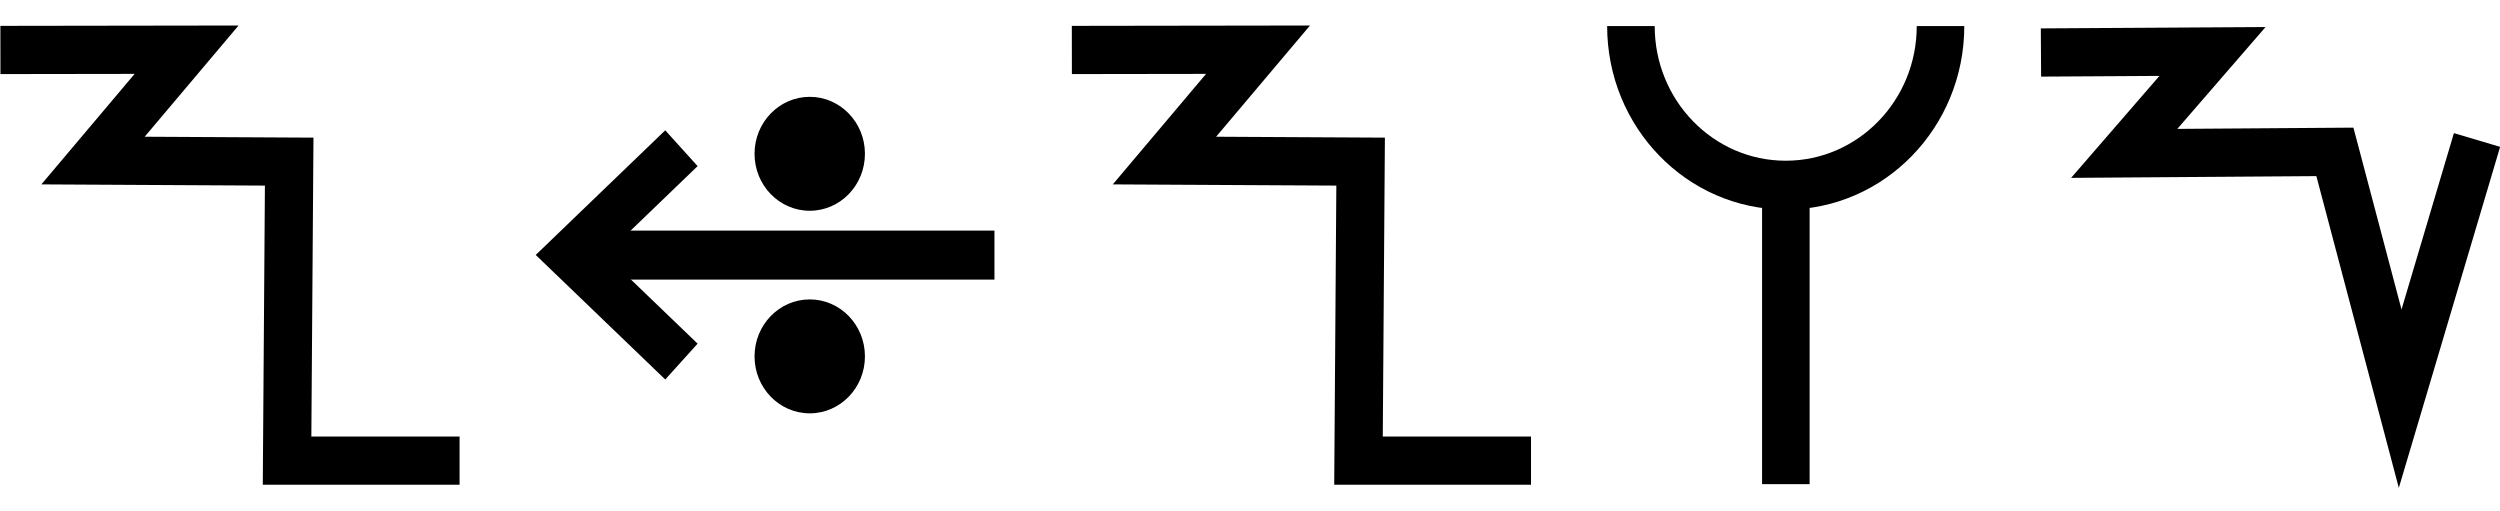
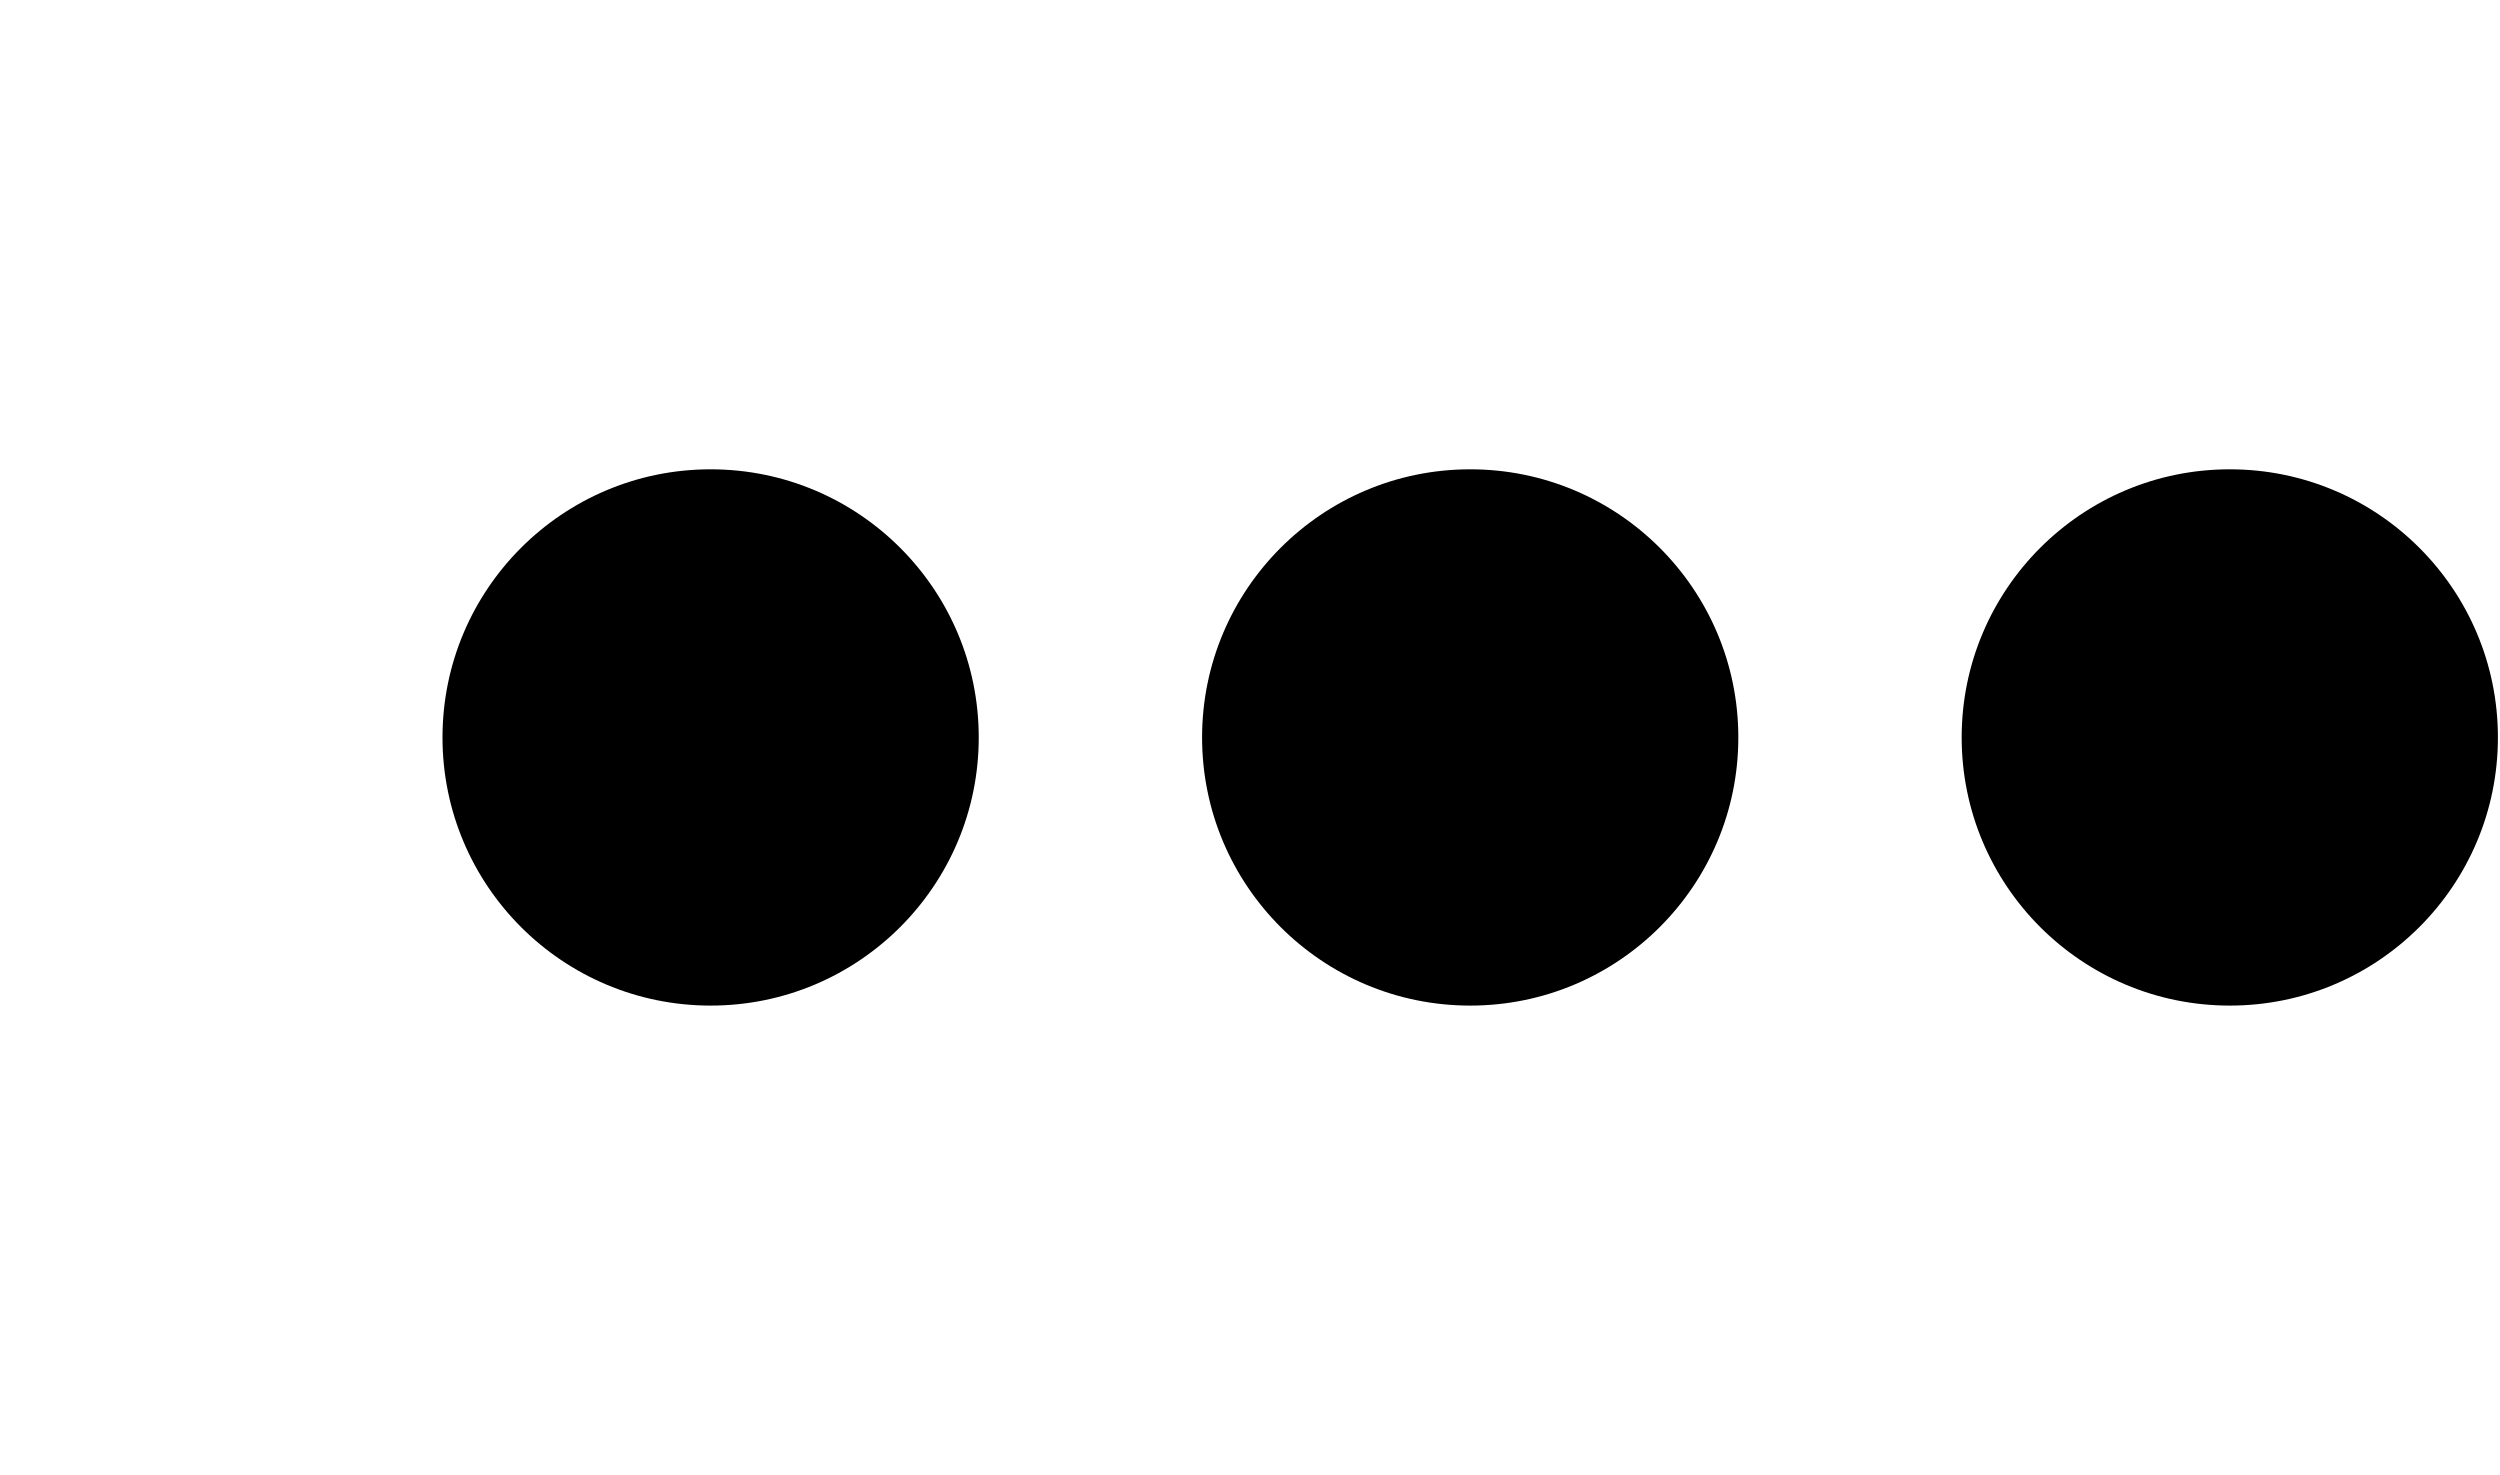
- <svg xmlns="http://www.w3.org/2000/svg" width="98" height="20" viewBox="0 0 98 20" version="1.1" id="svg3807">
+ <svg xmlns="http://www.w3.org/2000/svg" width="33.9" height="20" viewBox="0 0 33.9 20" version="1.1" id="svg3807">
  <g id="layer L1" transform="translate(0,10)">
    <g transform="translate(0,0)">
+       <g />
+     </g>
+     <g transform="translate(6,0)">
      <g id="layer1" transform="translate(0,-291.7083)">
        <g transform="matrix(1.172932,0,0,-0.9520283,-583.8196,-1486.07)" id="g10351" style="stroke-width:1.788;stroke-miterlimit:4;stroke-dasharray:none">
          <g transform="matrix(0.9094024,0,0,1.120415,45.09442,226.1223)" id="g10351-0" style="stroke-width:1.789;stroke-miterlimit:4;stroke-dasharray:none">
            <g id="g2601" transform="matrix(0.8925618,0,0,0.8925266,53.47671,-202.8362)" style="stroke-width:2.005">
-               <g transform="matrix(0.9161032,0,0,-0.9078513,101.9969,-4745.411)" id="g14246" style="stroke-width:2.177;stroke-miterlimit:4;stroke-dasharray:none">
-                 <g transform="matrix(1.222974,0,0,1.234139,-146.3597,738.2648)" id="g14253">
-                   <g transform="translate(-39.3611,1.9848)" id="g14264" style="stroke-width:1.772;stroke-miterlimit:4;stroke-dasharray:none">
-                     <g id="g10359-10-8" transform="matrix(1,0,0,-1,-52.73343,-5050.882)" style="stroke-width:1.772;stroke-miterlimit:4;stroke-dasharray:none">
-                       <path id="path4186-6-7-94-7-8-3-4-0-7-9-3-9-6-6-0-7" d="m 581.888,-1888.493 h -6.34 l 0.078,10.989 -7.209,0.039 3.439,4.074 -6.842,-0.01" style="fill:none;fill-rule:evenodd;stroke:#000000;stroke-width:1.772;stroke-linecap:butt;stroke-linejoin:miter;stroke-miterlimit:4;stroke-dasharray:none;stroke-opacity:1" />
-                     </g>
+               <g id="g3084" transform="matrix(1.011122,0,0,0.9932151,-7.370096,-13.71252)" style="stroke-width:2.001">
+                 <g transform="matrix(0.8377975,0,0,0.8280196,-39.34358,-319.7406)" id="g10367" style="stroke-width:2.22;stroke-miterlimit:4;stroke-dasharray:none">
+                   <g id="g2860">
+                     <ellipse style="fill:#000000;fill-opacity:1;fill-rule:evenodd;stroke:none;stroke-width:2.03;stroke-linecap:butt;stroke-linejoin:miter;stroke-miterlimit:4;stroke-dasharray:none;stroke-opacity:1" id="path3355-3-9-8" cx="647.744" cy="-1866.407" rx="4.508" ry="4.644" />
                  </g>
                </g>
              </g>
            </g>
          </g>
        </g>
      </g>
    </g>
-     <g transform="translate(21,0)">
+     <g transform="translate(16.3,0)">
      <g id="layer1" transform="translate(0,-291.7083)">
        <g transform="matrix(1.172932,0,0,-0.9520283,-583.8196,-1486.07)" id="g10351" style="stroke-width:1.788;stroke-miterlimit:4;stroke-dasharray:none">
          <g transform="matrix(0.9094024,0,0,1.120415,45.09442,226.1223)" id="g10351-0" style="stroke-width:1.789;stroke-miterlimit:4;stroke-dasharray:none">
            <g id="g2601" transform="matrix(0.8925618,0,0,0.8925266,53.47671,-202.8362)" style="stroke-width:2.005">
-               <g transform="matrix(0.9161032,0,0,-0.9078513,101.9969,-4745.411)" id="g14246" style="stroke-width:2.177;stroke-miterlimit:4;stroke-dasharray:none">
-                 <g transform="matrix(1.222974,0,0,1.234139,-146.3597,738.2648)" id="g14253">
-                   <g transform="translate(-39.3611,1.9848)" id="g14264" style="stroke-width:1.772;stroke-miterlimit:4;stroke-dasharray:none">
-                     <g id="g10359-10-8" transform="matrix(1,0,0,-1,-52.73343,-5050.882)" style="stroke-width:1.772;stroke-miterlimit:4;stroke-dasharray:none">
-                       <g transform="matrix(1,0,0,-1,9.453375,-5051.509)" id="g14371">
-                         <g id="g10364-8-3" transform="matrix(1,0,0,-1,-48.16121,-5051.049)" />
-                         <g transform="translate(-27.1658,1.5491)" id="g14427">
-                           <g id="g10367-880-7" transform="matrix(1,0,0,-1,-48.16121,-5051.049)" />
-                           <g transform="translate(-45.4538,2.7243)" id="g14438">
-                             <g id="g10370-7-5" transform="matrix(1,0,0,-1,-48.16121,-5051.049)" />
-                             <g transform="translate(-30.4313,0.6037)" id="g14451">
-                               <g id="g12601" style="stroke-width:2.605;stroke-miterlimit:4;stroke-dasharray:none" transform="matrix(0.6486516,0,0,0.7128036,230.9036,-908.8502)">
-                                 <g style="stroke-width:1.48;stroke-miterlimit:4;stroke-dasharray:none" transform="matrix(1.846011,0,0,-1.679871,592.5355,-3070.463)" id="g4509-93-8">
-                                   <g id="g20055" transform="matrix(0.8002002,0,0,0.8223537,5.468814,10.95793)" style="stroke-width:1.824">
-                                     <g id="g20314" transform="matrix(0.9998634,0,0,-1,0.00611664,131.9087)" style="stroke-width:1.824">
-                                       <g id="g22529" transform="matrix(-1,0,0,1,94.44605,-1.6809064e-6)">
-                                         <g id="g22811" transform="matrix(1,0,0,-1,0,132.1269)">
-                                           <g id="g1305">
-                                             <g id="g2215" transform="translate(-4.2196546e-7,9.52066)">
-                                               <g id="layer1-6-3-56-3-8-9" transform="matrix(-0.7177191,0,0,-0.698289,-398.6905,-82.09261)" style="stroke-width:3.789;stroke-miterlimit:4;stroke-dasharray:none">
-                                                 <g transform="matrix(5.820712,0,0,5.820712,-711.3569,-666.8932)" id="g5414-3-0-2-5-3-2" style="stroke-width:3.789">
-                                                   <g transform="matrix(0.2597607,0,0,0.2597607,12.18558,38.7607)" id="g4442-6-1-3-9-93-5-0" style="stroke-width:3.789">
-                                                     <g transform="rotate(180,65.80256,172.9668)" id="g4446-6-9-0-0-1-4-6-2" style="stroke-width:3.789">
-                                                       <g transform="translate(-1.010153,-6.12405)" id="g4404-1-2-4-9-2-1-5-3" style="stroke-width:3.789">
-                                                         <g id="g2346" transform="translate(-4.876876,-21.22961)">
-                                                           <g id="g9900-0-2-1-1-5-0-1-90" transform="matrix(-0.5723425,0,0,-0.5907145,510.7113,-1657.894)" style="stroke-width:2.931;stroke-miterlimit:4;stroke-dasharray:none">
-                                                             <g id="g9907-1-4-0-2-0-3-4-7" transform="translate(354.9676,224.1529)" style="stroke-width:2.931;stroke-miterlimit:4;stroke-dasharray:none">
-                                                               <path transform="matrix(-1,0,0,1,483.4211,17.5)" id="path4186-6-7-9-5-81-3-1-0-4-3-4-9-0-3-6" d="m 150.059,-3408.389 h 25.098" style="fill:none;fill-rule:evenodd;stroke:#000000;stroke-width:2.931;stroke-linecap:butt;stroke-linejoin:miter;stroke-miterlimit:4;stroke-dasharray:none;stroke-opacity:1" />
-                                                               <path transform="matrix(-1,0,0,1,483.4211,17.5)" id="path4186-6-7-9-2-6-2-1-1-25-5-0-7-9-3-7-6" d="m 169.392,-3402.017 6.849,-6.381 -6.849,-6.386" style="fill:none;fill-rule:evenodd;stroke:#000000;stroke-width:2.931;stroke-linecap:butt;stroke-linejoin:miter;stroke-miterlimit:4;stroke-dasharray:none;stroke-opacity:1" />
-                                                               <g id="g9894-1-9-0-8-8-3-2-8" transform="translate(-20.07522,-17.19303)" style="stroke-width:2.931;stroke-miterlimit:4;stroke-dasharray:none">
-                                                                 <circle r="3.409" cy="-3379.757" cx="342.029" id="path3355-3-8-24-5-2-6-9-5-3-0-0-1-0-6-3-3-3-4-3-1-7-3-8-9-3-4-6-6-5-2-2-9-1-4-6-0-7-7-77" style="fill:#000000;fill-opacity:1;fill-rule:evenodd;stroke:none;stroke-width:2.931;stroke-linecap:butt;stroke-linejoin:miter;stroke-miterlimit:4;stroke-dasharray:none;stroke-opacity:1" />
-                                                                 <circle r="3.409" cy="-3367.635" cx="342.029" id="path3355-3-8-9-3-1-1-1-5-5-4-2-3-8-4-5-1-2-1-9-6-2-0-9-8-5-3-9-0-79-0-6-19-7-2-5-3-2-9-3-6" style="fill:#000000;fill-opacity:1;fill-rule:evenodd;stroke:none;stroke-width:2.931;stroke-linecap:butt;stroke-linejoin:miter;stroke-miterlimit:4;stroke-dasharray:none;stroke-opacity:1" />
-                                                               </g>
-                                                             </g>
-                                                           </g>
-                                                         </g>
-                                                       </g>
-                                                     </g>
-                                                   </g>
-                                                 </g>
-                                               </g>
-                                             </g>
-                                           </g>
-                                         </g>
-                                       </g>
-                                     </g>
-                                   </g>
-                                 </g>
-                               </g>
-                             </g>
-                           </g>
-                         </g>
-                       </g>
-                     </g>
+               <g id="g3084" transform="matrix(1.011122,0,0,0.9932151,-7.370096,-13.71252)" style="stroke-width:2.001">
+                 <g transform="matrix(0.8377975,0,0,0.8280196,-39.34358,-319.7406)" id="g10367" style="stroke-width:2.22;stroke-miterlimit:4;stroke-dasharray:none">
+                   <g id="g2860">
+                     <ellipse style="fill:#000000;fill-opacity:1;fill-rule:evenodd;stroke:none;stroke-width:2.03;stroke-linecap:butt;stroke-linejoin:miter;stroke-miterlimit:4;stroke-dasharray:none;stroke-opacity:1" id="path3355-3-9-8" cx="647.744" cy="-1866.407" rx="4.508" ry="4.644" />
                  </g>
                </g>
              </g>
            </g>
          </g>
        </g>
      </g>
    </g>
-     <g transform="translate(42,0)">
+     <g transform="translate(26.6,0)">
      <g id="layer1" transform="translate(0,-291.7083)">
        <g transform="matrix(1.172932,0,0,-0.9520283,-583.8196,-1486.07)" id="g10351" style="stroke-width:1.788;stroke-miterlimit:4;stroke-dasharray:none">
          <g transform="matrix(0.9094024,0,0,1.120415,45.09442,226.1223)" id="g10351-0" style="stroke-width:1.789;stroke-miterlimit:4;stroke-dasharray:none">
            <g id="g2601" transform="matrix(0.8925618,0,0,0.8925266,53.47671,-202.8362)" style="stroke-width:2.005">
-               <g transform="matrix(0.9161032,0,0,-0.9078513,101.9969,-4745.411)" id="g14246" style="stroke-width:2.177;stroke-miterlimit:4;stroke-dasharray:none">
-                 <g transform="matrix(1.222974,0,0,1.234139,-146.3597,738.2648)" id="g14253">
-                   <g transform="translate(-39.3611,1.9848)" id="g14264" style="stroke-width:1.772;stroke-miterlimit:4;stroke-dasharray:none">
-                     <g id="g10359-10-8" transform="matrix(1,0,0,-1,-52.73343,-5050.882)" style="stroke-width:1.772;stroke-miterlimit:4;stroke-dasharray:none">
-                       <path id="path4186-6-7-94-7-8-3-4-0-7-9-3-9-6-6-0-7" d="m 581.888,-1888.493 h -6.34 l 0.078,10.989 -7.209,0.039 3.439,4.074 -6.842,-0.01" style="fill:none;fill-rule:evenodd;stroke:#000000;stroke-width:1.772;stroke-linecap:butt;stroke-linejoin:miter;stroke-miterlimit:4;stroke-dasharray:none;stroke-opacity:1" />
-                     </g>
-                   </g>
-                 </g>
-               </g>
-             </g>
-           </g>
-         </g>
-       </g>
-     </g>
-     <g transform="translate(63,0)">
-       <g id="layer1" transform="translate(0,-291.7083)">
-         <g transform="matrix(1.172932,0,0,-0.9520283,-583.8196,-1486.07)" id="g10351" style="stroke-width:1.788;stroke-miterlimit:4;stroke-dasharray:none">
-           <g transform="matrix(0.9094024,0,0,1.120415,45.09442,226.1223)" id="g10351-0" style="stroke-width:1.789;stroke-miterlimit:4;stroke-dasharray:none">
-             <g id="g2601" transform="matrix(0.8925618,0,0,0.8925266,53.47671,-202.8362)" style="stroke-width:2.005">
-               <g transform="matrix(0.9161032,0,0,-0.9078513,101.9969,-4745.411)" id="g14246" style="stroke-width:2.177;stroke-miterlimit:4;stroke-dasharray:none">
-                 <g transform="matrix(1.222974,0,0,1.234139,-146.3597,738.2648)" id="g14253">
-                   <g transform="translate(-39.3611,1.9848)" id="g14264" style="stroke-width:1.772;stroke-miterlimit:4;stroke-dasharray:none">
-                     <g id="g10359-10-8" transform="matrix(1,0,0,-1,-52.73343,-5050.882)" style="stroke-width:1.772;stroke-miterlimit:4;stroke-dasharray:none">
-                       <g transform="matrix(1,0,0,-1,9.453375,-5051.509)" id="g14371">
-                         <g id="g10364-8-3" transform="matrix(1,0,0,-1,-48.16121,-5051.049)" />
-                         <g transform="translate(-27.1658,1.5491)" id="g14427">
-                           <g id="g10367-880-7" transform="matrix(1,0,0,-1,-48.16121,-5051.049)" />
-                           <g transform="translate(-45.4538,2.7243)" id="g14438">
-                             <g id="g10370-7-5" transform="matrix(1,0,0,-1,-48.16121,-5051.049)" />
-                             <g transform="translate(-30.4313,0.6037)" id="g14451">
-                               <g id="g12601" style="stroke-width:2.605;stroke-miterlimit:4;stroke-dasharray:none" transform="matrix(0.6486516,0,0,0.7128036,230.9036,-908.8502)">
-                                 <g style="stroke-width:1.48;stroke-miterlimit:4;stroke-dasharray:none" transform="matrix(1.846011,0,0,-1.679871,592.5355,-3070.463)" id="g4509-93-8">
-                                   <g id="g20055" transform="matrix(0.8002002,0,0,0.8223537,5.468814,10.95793)" style="stroke-width:1.824">
-                                     <g id="g20314" transform="matrix(0.9998634,0,0,1,0.00611664,-0.218186)" style="stroke-width:1.824">
-                                       <path style="fill:none;fill-rule:evenodd;stroke:#000000;stroke-width:1.824;stroke-linecap:butt;stroke-linejoin:miter;stroke-miterlimit:4;stroke-dasharray:none;stroke-opacity:1" d="m 39.312,74.612 c 0,-3.279 2.658,-5.938 5.938,-5.938 3.279,0 5.938,2.658 5.938,5.938" id="path3355-7-7-8-27" />
-                                       <path style="fill:none;fill-rule:evenodd;stroke:#000000;stroke-width:1.824;stroke-linecap:butt;stroke-linejoin:miter;stroke-miterlimit:4;stroke-dasharray:none;stroke-opacity:1" d="M 45.255,57.515 V 68.398" id="path4186-6-7-5-4-9-2" />
-                                     </g>
-                                   </g>
-                                 </g>
-                               </g>
-                             </g>
-                           </g>
-                         </g>
-                       </g>
-                     </g>
-                   </g>
-                 </g>
-               </g>
-             </g>
-           </g>
-         </g>
-       </g>
-     </g>
-     <g transform="translate(80,0)">
-       <g id="layer1" transform="translate(0,-291.7083)">
-         <g transform="matrix(1.172932,0,0,-0.9520283,-583.8196,-1486.07)" id="g10351" style="stroke-width:1.788;stroke-miterlimit:4;stroke-dasharray:none">
-           <g transform="matrix(0.9094024,0,0,1.120415,45.09442,226.1223)" id="g10351-0" style="stroke-width:1.789;stroke-miterlimit:4;stroke-dasharray:none">
-             <g id="g2601" transform="matrix(0.8925618,0,0,0.8925266,53.47671,-202.8362)" style="stroke-width:2.005">
-               <g transform="matrix(0.9161032,0,0,-0.9078513,101.9969,-4745.411)" id="g14246" style="stroke-width:2.177;stroke-miterlimit:4;stroke-dasharray:none">
-                 <g transform="matrix(1.222974,0,0,1.234139,-146.3597,738.2648)" id="g14253">
-                   <g id="g10356-8-4" transform="matrix(1,0,0,-1,-52.77486,-5050.799)">
-                     <path id="path4186-6-7-94-7-8-3-4-9-6-9-9-8-7-3-2-2-8" d="m 541.709,-1878.611 -2.824,-9.507 -2.399,9.07 -7.742,-0.055 3.244,3.745 -6.304,-0.038" style="fill:none;fill-rule:evenodd;stroke:#000000;stroke-width:1.772;stroke-linecap:butt;stroke-linejoin:miter;stroke-miterlimit:4;stroke-dasharray:none;stroke-opacity:1" />
+               <g id="g3084" transform="matrix(1.011122,0,0,0.9932151,-7.370096,-13.71252)" style="stroke-width:2.001">
+                 <g transform="matrix(0.8377975,0,0,0.8280196,-39.34358,-319.7406)" id="g10367" style="stroke-width:2.22;stroke-miterlimit:4;stroke-dasharray:none">
+                   <g id="g2860">
+                     <ellipse style="fill:#000000;fill-opacity:1;fill-rule:evenodd;stroke:none;stroke-width:2.03;stroke-linecap:butt;stroke-linejoin:miter;stroke-miterlimit:4;stroke-dasharray:none;stroke-opacity:1" id="path3355-3-9-8" cx="647.744" cy="-1866.407" rx="4.508" ry="4.644" />
                  </g>
                </g>
              </g>
            </g>
          </g>
        </g>
      </g>
    </g>
  </g>
</svg>
